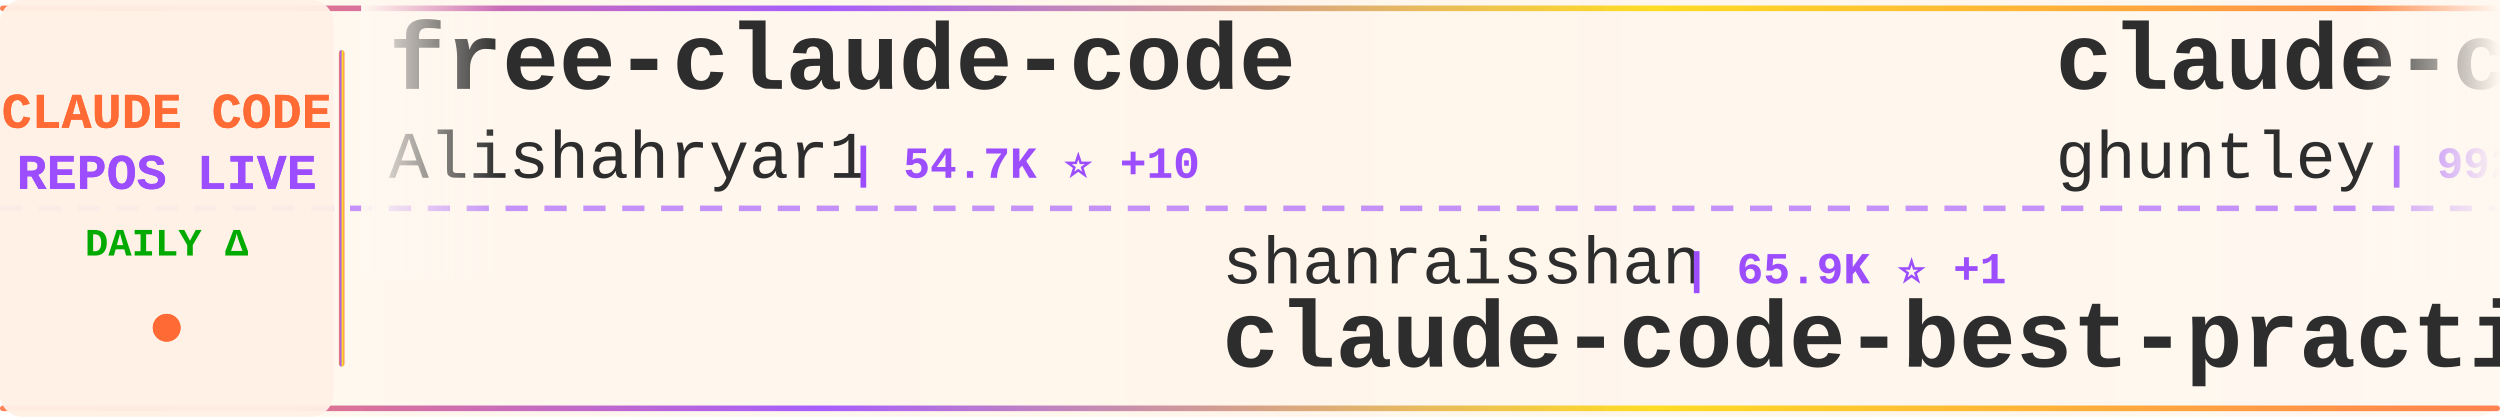
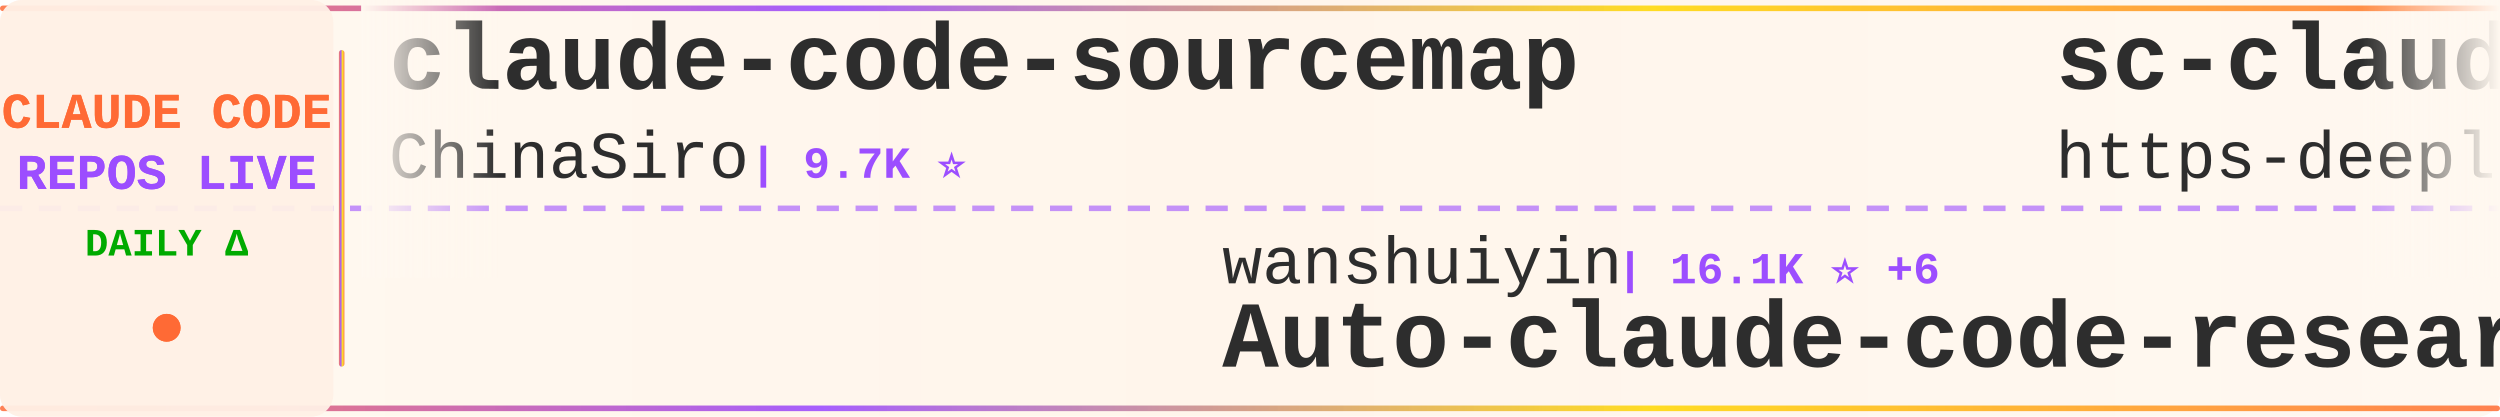
<svg xmlns="http://www.w3.org/2000/svg" width="900" height="150">
  <defs>
    <linearGradient id="tickerBg" x1="0%" y1="0%" x2="100%" y2="0%">
      <stop offset="0%" style="stop-color:#fff8f0;stop-opacity:0.98" />
      <stop offset="50%" style="stop-color:#fff5eb;stop-opacity:1" />
      <stop offset="100%" style="stop-color:#fff8f0;stop-opacity:0.98" />
    </linearGradient>
    <linearGradient id="borderGrad" x1="0%" y1="0%" x2="100%" y2="0%">
      <stop offset="0%" style="stop-color:#FF6B35;stop-opacity:0.85">
        <animate attributeName="stop-opacity" values="0.85;1;0.85" dur="2s" repeatCount="indefinite" />
      </stop>
      <stop offset="33%" style="stop-color:#9C4EFF;stop-opacity:0.9">
        <animate attributeName="stop-opacity" values="0.9;1;0.9" dur="2.2s" repeatCount="indefinite" />
      </stop>
      <stop offset="66%" style="stop-color:#FFD700;stop-opacity:0.85">
        <animate attributeName="stop-opacity" values="0.85;1;0.85" dur="1.8s" repeatCount="indefinite" />
      </stop>
      <stop offset="100%" style="stop-color:#FF6B35;stop-opacity:0.85">
        <animate attributeName="stop-opacity" values="0.85;1;0.85" dur="2s" repeatCount="indefinite" />
      </stop>
    </linearGradient>
    <filter id="textGlow">
      <feGaussianBlur stdDeviation="0.15" result="coloredBlur" />
      <feMerge>
        <feMergeNode in="coloredBlur" />
        <feMergeNode in="SourceGraphic" />
      </feMerge>
    </filter>
    <filter id="metricGlow">
      <feGaussianBlur stdDeviation="0.2" result="coloredBlur" />
      <feMerge>
        <feMergeNode in="coloredBlur" />
        <feMergeNode in="SourceGraphic" />
      </feMerge>
    </filter>
    <linearGradient id="leftFade" x1="0%" y1="0%" x2="100%" y2="0%">
      <stop offset="0%" style="stop-color:#fff8f0;stop-opacity:1" />
      <stop offset="100%" style="stop-color:#fff8f0;stop-opacity:0" />
    </linearGradient>
    <linearGradient id="rightFade" x1="0%" y1="0%" x2="100%" y2="0%">
      <stop offset="0%" style="stop-color:#fff8f0;stop-opacity:0" />
      <stop offset="100%" style="stop-color:#fff8f0;stop-opacity:1" />
    </linearGradient>
  </defs>
  <rect width="900" height="150" fill="url(#tickerBg)" rx="8" />
  <rect x="0" y="2" width="900" height="2" fill="url(#borderGrad)" rx="1" />
  <rect x="0" y="146" width="900" height="2" fill="url(#borderGrad)" rx="1" />
  <line x1="0" y1="75" x2="900" y2="75" stroke="#9C4EFF" stroke-width="2" stroke-dasharray="8 6" opacity="0.6" />
  <rect x="0" y="0" width="120" height="150" fill="#fff0e6" opacity="0.95" rx="8" />
  <text x="60" y="46" font-family="'Courier New', monospace" font-size="18" font-weight="bold" fill="#FF6B35" text-anchor="middle" filter="url(#textGlow)">
    CLAUDE CODE
  </text>
  <text x="60" y="68" font-family="'Courier New', monospace" font-size="18" font-weight="bold" fill="#9C4EFF" text-anchor="middle" filter="url(#textGlow)">
    REPOS LIVE
  </text>
  <text x="60" y="92" font-family="'Courier New', monospace" font-size="14" font-weight="bold" fill="#00aa00" text-anchor="middle">
    DAILY Δ
  </text>
  <circle cx="60" cy="118" r="5" fill="#FF6B35" filter="url(#metricGlow)">
    <animate attributeName="r" values="4;6;4" dur="1.5s" repeatCount="indefinite" />
    <animate attributeName="opacity" values="0.6;1;0.6" dur="1.5s" repeatCount="indefinite" />
  </circle>
  <rect x="122" y="18" width="2" height="114" fill="url(#borderGrad)" rx="1" />
  <clipPath id="tickerClip">
    <rect x="130" y="0" width="770" height="150" />
  </clipPath>
  <g clip-path="url(#tickerClip)">
    <g id="tickerItems">
      <animateTransform attributeName="transform" attributeType="XML" type="translate" from="0 0" to="-3000 0" dur="54s" repeatCount="indefinite" />
      <g transform="translate(0, 0)">
-         <text x="140" y="32" font-family="'Courier New', monospace" font-size="34" font-weight="bold" fill="#2d2d2d">free-claude-code</text>
-         <text x="140" y="64" font-family="'Courier New', monospace" font-size="24" font-weight="normal" fill="#2d2d2d" opacity="1.0">Alishahryar1</text>
-         <text x="306" y="64" font-family="'Courier New', monospace" font-size="16" font-weight="bold" fill="#9C4EFF"> | 54.7K ⭐ +10</text>
+         <text x="140" y="32" font-family="'Courier New', monospace" font-size="34" font-weight="bold" fill="#2d2d2d">claude-code-sourcemap</text>
+         <text x="140" y="64" font-family="'Courier New', monospace" font-size="24" font-weight="normal" fill="#2d2d2d" opacity="1.0">ChinaSiro</text>
+         <text x="270" y="64" font-family="'Courier New', monospace" font-size="16" font-weight="bold" fill="#9C4EFF"> | 9.7K ⭐</text>
      </g>
      <g transform="translate(300, 0)">
-         <text x="140" y="102" font-family="'Courier New', monospace" font-size="24" font-weight="normal" fill="#2d2d2d" opacity="1.0">shanraisshan</text>
-         <text x="306" y="102" font-family="'Courier New', monospace" font-size="16" font-weight="bold" fill="#9C4EFF"> | 65.9K ⭐ +1</text>
-         <text x="140" y="132" font-family="'Courier New', monospace" font-size="34" font-weight="bold" fill="#2d2d2d">claude-code-best-practic...</text>
+         <text x="140" y="102" font-family="'Courier New', monospace" font-size="24" font-weight="normal" fill="#2d2d2d" opacity="1.0">wanshuiyin</text>
+         <text x="282" y="102" font-family="'Courier New', monospace" font-size="16" font-weight="bold" fill="#9C4EFF"> | 16.1K ⭐ +6</text>
+         <text x="140" y="132" font-family="'Courier New', monospace" font-size="34" font-weight="bold" fill="#2d2d2d">Auto-claude-code-researc...</text>
      </g>
      <g transform="translate(600, 0)">
-         <text x="140" y="32" font-family="'Courier New', monospace" font-size="34" font-weight="bold" fill="#2d2d2d">claude-code-source-code-...</text>
-         <text x="140" y="64" font-family="'Courier New', monospace" font-size="24" font-weight="normal" fill="#2d2d2d" opacity="1.0">ghuntley</text>
-         <text x="258" y="64" font-family="'Courier New', monospace" font-size="16" font-weight="bold" fill="#9C4EFF"> | 992 ⭐</text>
+         <text x="140" y="32" font-family="'Courier New', monospace" font-size="34" font-weight="bold" fill="#2d2d2d">sc-claude-code-files</text>
+         <text x="140" y="64" font-family="'Courier New', monospace" font-size="24" font-weight="normal" fill="#2d2d2d" opacity="1.0">https-deeplearning-ai</text>
+         <text x="414" y="64" font-family="'Courier New', monospace" font-size="16" font-weight="bold" fill="#9C4EFF"> | 548 ⭐ +1</text>
      </g>
      <g transform="translate(900, 0)">
-         <text x="140" y="102" font-family="'Courier New', monospace" font-size="24" font-weight="normal" fill="#2d2d2d" opacity="1.0">OneRedOak</text>
-         <text x="270" y="102" font-family="'Courier New', monospace" font-size="16" font-weight="bold" fill="#9C4EFF"> | 3.9K ⭐</text>
-         <text x="140" y="132" font-family="'Courier New', monospace" font-size="34" font-weight="bold" fill="#2d2d2d">claude-code-workflows</text>
+         <text x="140" y="102" font-family="'Courier New', monospace" font-size="24" font-weight="normal" fill="#2d2d2d" opacity="1.0">pedrohcgs</text>
+         <text x="270" y="102" font-family="'Courier New', monospace" font-size="16" font-weight="bold" fill="#9C4EFF"> | 1.6K ⭐ +2</text>
+         <text x="140" y="132" font-family="'Courier New', monospace" font-size="34" font-weight="bold" fill="#2d2d2d">claude-code-my-workflow</text>
      </g>
      <g transform="translate(1200, 0)">
-         <text x="140" y="32" font-family="'Courier New', monospace" font-size="34" font-weight="bold" fill="#2d2d2d">claude-code-hooks-master...</text>
-         <text x="140" y="64" font-family="'Courier New', monospace" font-size="24" font-weight="normal" fill="#2d2d2d" opacity="1.0">disler</text>
-         <text x="234" y="64" font-family="'Courier New', monospace" font-size="16" font-weight="bold" fill="#9C4EFF"> | 3.9K ⭐</text>
+         <text x="140" y="32" font-family="'Courier New', monospace" font-size="34" font-weight="bold" fill="#2d2d2d">claude-code-guide</text>
+         <text x="140" y="64" font-family="'Courier New', monospace" font-size="24" font-weight="normal" fill="#2d2d2d" opacity="1.0">Cranot</text>
+         <text x="234" y="64" font-family="'Courier New', monospace" font-size="16" font-weight="bold" fill="#9C4EFF"> | 2.9K ⭐</text>
      </g>
      <g transform="translate(1500, 0)">
-         <text x="140" y="102" font-family="'Courier New', monospace" font-size="24" font-weight="normal" fill="#2d2d2d" opacity="1.0">krusemediallc</text>
-         <text x="318" y="102" font-family="'Courier New', monospace" font-size="16" font-weight="bold" fill="#9C4EFF"> | 1.5K ⭐</text>
-         <text x="140" y="132" font-family="'Courier New', monospace" font-size="34" font-weight="bold" fill="#2d2d2d">arcads-claude-code</text>
+         <text x="140" y="102" font-family="'Courier New', monospace" font-size="24" font-weight="normal" fill="#2d2d2d" opacity="1.0">frankbria</text>
+         <text x="270" y="102" font-family="'Courier New', monospace" font-size="16" font-weight="bold" fill="#9C4EFF"> | 9.6K ⭐ +1</text>
+         <text x="140" y="132" font-family="'Courier New', monospace" font-size="34" font-weight="bold" fill="#2d2d2d">ralph-claude-code</text>
      </g>
      <g transform="translate(1800, 0)">
-         <text x="140" y="32" font-family="'Courier New', monospace" font-size="34" font-weight="bold" fill="#2d2d2d">claude-code-ultimate-gui...</text>
-         <text x="140" y="64" font-family="'Courier New', monospace" font-size="24" font-weight="normal" fill="#2d2d2d" opacity="1.0">FlorianBruniaux</text>
-         <text x="342" y="64" font-family="'Courier New', monospace" font-size="16" font-weight="bold" fill="#9C4EFF"> | 6.0K ⭐ -1</text>
+         <text x="140" y="32" font-family="'Courier New', monospace" font-size="34" font-weight="bold" fill="#2d2d2d">awesome-claude-code-suba...</text>
+         <text x="140" y="64" font-family="'Courier New', monospace" font-size="24" font-weight="normal" fill="#2d2d2d" opacity="1.0">VoltAgent</text>
+         <text x="270" y="64" font-family="'Courier New', monospace" font-size="16" font-weight="bold" fill="#9C4EFF"> | 25.0K ⭐ +3</text>
      </g>
      <g transform="translate(2100, 0)">
-         <text x="140" y="102" font-family="'Courier New', monospace" font-size="24" font-weight="normal" fill="#2d2d2d" opacity="1.0">ccplugins</text>
-         <text x="270" y="102" font-family="'Courier New', monospace" font-size="16" font-weight="bold" fill="#9C4EFF"> | 936 ⭐ +1</text>
-         <text x="140" y="132" font-family="'Courier New', monospace" font-size="34" font-weight="bold" fill="#2d2d2d">awesome-claude-code-plug...</text>
+         <text x="140" y="102" font-family="'Courier New', monospace" font-size="24" font-weight="normal" fill="#2d2d2d" opacity="1.0">overwirehq</text>
+         <text x="282" y="102" font-family="'Courier New', monospace" font-size="16" font-weight="bold" fill="#9C4EFF"> | 2.8K ⭐</text>
+         <text x="140" y="132" font-family="'Courier New', monospace" font-size="34" font-weight="bold" fill="#2d2d2d">claude-code-telegram</text>
      </g>
      <g transform="translate(2400, 0)">
-         <text x="140" y="32" font-family="'Courier New', monospace" font-size="34" font-weight="bold" fill="#2d2d2d">ClaudeCode</text>
-         <text x="140" y="64" font-family="'Courier New', monospace" font-size="24" font-weight="normal" fill="#2d2d2d" opacity="1.0">guanshan</text>
-         <text x="258" y="64" font-family="'Courier New', monospace" font-size="16" font-weight="bold" fill="#9C4EFF"> | 61 ⭐</text>
+         <text x="140" y="32" font-family="'Courier New', monospace" font-size="34" font-weight="bold" fill="#2d2d2d">claude-code-proxy</text>
+         <text x="140" y="64" font-family="'Courier New', monospace" font-size="24" font-weight="normal" fill="#2d2d2d" opacity="1.0">fuergaosi233</text>
+         <text x="306" y="64" font-family="'Courier New', monospace" font-size="16" font-weight="bold" fill="#9C4EFF"> | 2.8K ⭐</text>
      </g>
      <g transform="translate(2700, 0)">
-         <text x="140" y="102" font-family="'Courier New', monospace" font-size="24" font-weight="normal" fill="#2d2d2d" opacity="1.0">frankbria</text>
-         <text x="270" y="102" font-family="'Courier New', monospace" font-size="16" font-weight="bold" fill="#9C4EFF"> | 9.6K ⭐</text>
-         <text x="140" y="132" font-family="'Courier New', monospace" font-size="34" font-weight="bold" fill="#2d2d2d">ralph-claude-code</text>
+         <text x="140" y="102" font-family="'Courier New', monospace" font-size="24" font-weight="normal" fill="#2d2d2d" opacity="1.0">FlorianBruniaux</text>
+         <text x="342" y="102" font-family="'Courier New', monospace" font-size="16" font-weight="bold" fill="#9C4EFF"> | 6.0K ⭐ +1</text>
+         <text x="140" y="132" font-family="'Courier New', monospace" font-size="34" font-weight="bold" fill="#2d2d2d">claude-code-ultimate-gui...</text>
      </g>
      <g transform="translate(3000, 0)">
-         <text x="140" y="32" font-family="'Courier New', monospace" font-size="34" font-weight="bold" fill="#2d2d2d">free-claude-code</text>
-         <text x="140" y="64" font-family="'Courier New', monospace" font-size="24" font-weight="normal" fill="#2d2d2d" opacity="1.0">Alishahryar1</text>
-         <text x="306" y="64" font-family="'Courier New', monospace" font-size="16" font-weight="bold" fill="#9C4EFF"> | 54.7K ⭐ +10</text>
+         <text x="140" y="32" font-family="'Courier New', monospace" font-size="34" font-weight="bold" fill="#2d2d2d">claude-code-sourcemap</text>
+         <text x="140" y="64" font-family="'Courier New', monospace" font-size="24" font-weight="normal" fill="#2d2d2d" opacity="1.0">ChinaSiro</text>
+         <text x="270" y="64" font-family="'Courier New', monospace" font-size="16" font-weight="bold" fill="#9C4EFF"> | 9.7K ⭐</text>
      </g>
      <g transform="translate(3300, 0)">
-         <text x="140" y="102" font-family="'Courier New', monospace" font-size="24" font-weight="normal" fill="#2d2d2d" opacity="1.0">shanraisshan</text>
-         <text x="306" y="102" font-family="'Courier New', monospace" font-size="16" font-weight="bold" fill="#9C4EFF"> | 65.9K ⭐ +1</text>
-         <text x="140" y="132" font-family="'Courier New', monospace" font-size="34" font-weight="bold" fill="#2d2d2d">claude-code-best-practic...</text>
+         <text x="140" y="102" font-family="'Courier New', monospace" font-size="24" font-weight="normal" fill="#2d2d2d" opacity="1.0">wanshuiyin</text>
+         <text x="282" y="102" font-family="'Courier New', monospace" font-size="16" font-weight="bold" fill="#9C4EFF"> | 16.1K ⭐ +6</text>
+         <text x="140" y="132" font-family="'Courier New', monospace" font-size="34" font-weight="bold" fill="#2d2d2d">Auto-claude-code-researc...</text>
      </g>
      <g transform="translate(3600, 0)">
-         <text x="140" y="32" font-family="'Courier New', monospace" font-size="34" font-weight="bold" fill="#2d2d2d">claude-code-source-code-...</text>
-         <text x="140" y="64" font-family="'Courier New', monospace" font-size="24" font-weight="normal" fill="#2d2d2d" opacity="1.0">ghuntley</text>
-         <text x="258" y="64" font-family="'Courier New', monospace" font-size="16" font-weight="bold" fill="#9C4EFF"> | 992 ⭐</text>
+         <text x="140" y="32" font-family="'Courier New', monospace" font-size="34" font-weight="bold" fill="#2d2d2d">sc-claude-code-files</text>
+         <text x="140" y="64" font-family="'Courier New', monospace" font-size="24" font-weight="normal" fill="#2d2d2d" opacity="1.0">https-deeplearning-ai</text>
+         <text x="414" y="64" font-family="'Courier New', monospace" font-size="16" font-weight="bold" fill="#9C4EFF"> | 548 ⭐ +1</text>
      </g>
      <g transform="translate(3900, 0)">
-         <text x="140" y="102" font-family="'Courier New', monospace" font-size="24" font-weight="normal" fill="#2d2d2d" opacity="1.0">OneRedOak</text>
-         <text x="270" y="102" font-family="'Courier New', monospace" font-size="16" font-weight="bold" fill="#9C4EFF"> | 3.9K ⭐</text>
-         <text x="140" y="132" font-family="'Courier New', monospace" font-size="34" font-weight="bold" fill="#2d2d2d">claude-code-workflows</text>
+         <text x="140" y="102" font-family="'Courier New', monospace" font-size="24" font-weight="normal" fill="#2d2d2d" opacity="1.0">pedrohcgs</text>
+         <text x="270" y="102" font-family="'Courier New', monospace" font-size="16" font-weight="bold" fill="#9C4EFF"> | 1.6K ⭐ +2</text>
+         <text x="140" y="132" font-family="'Courier New', monospace" font-size="34" font-weight="bold" fill="#2d2d2d">claude-code-my-workflow</text>
      </g>
    </g>
  </g>
  <rect x="130" y="0" width="50" height="100" fill="url(#leftFade)" />
  <rect x="850" y="0" width="50" height="100" fill="url(#rightFade)" />
</svg>
